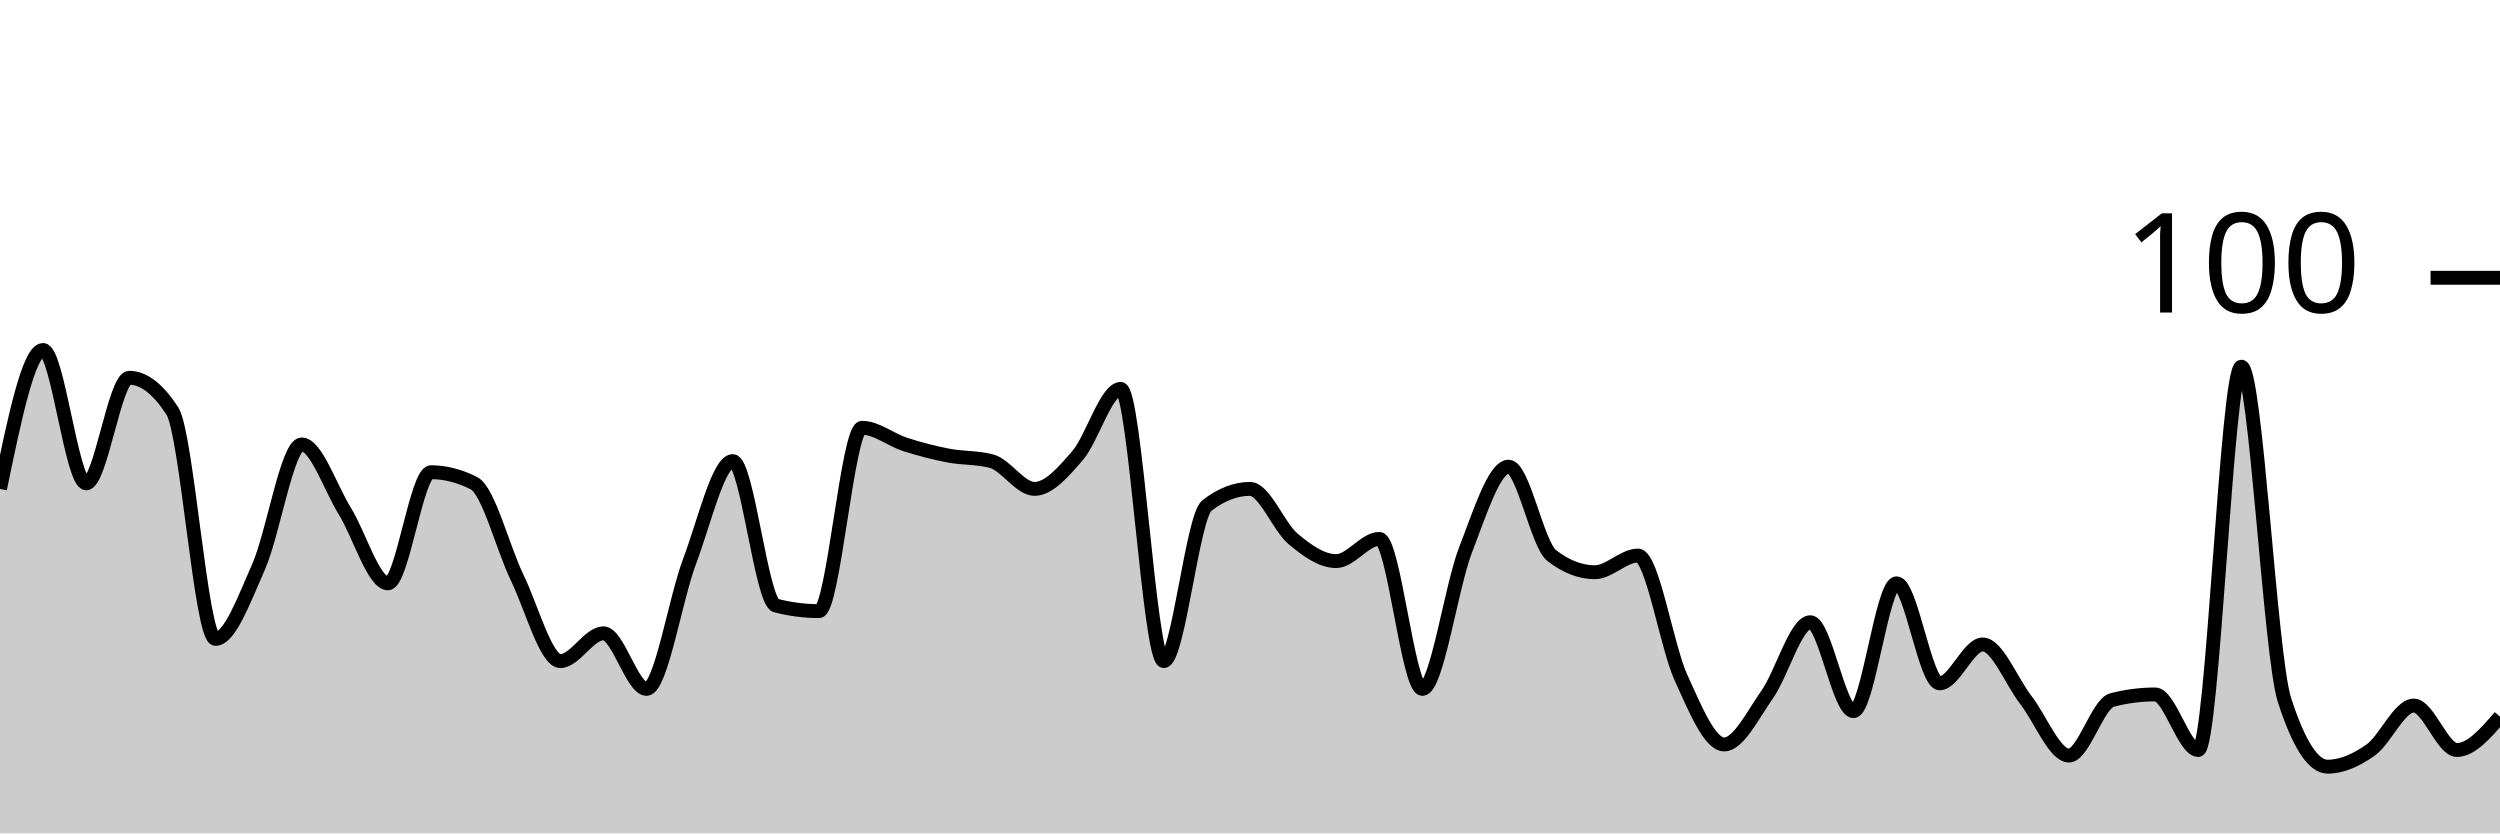
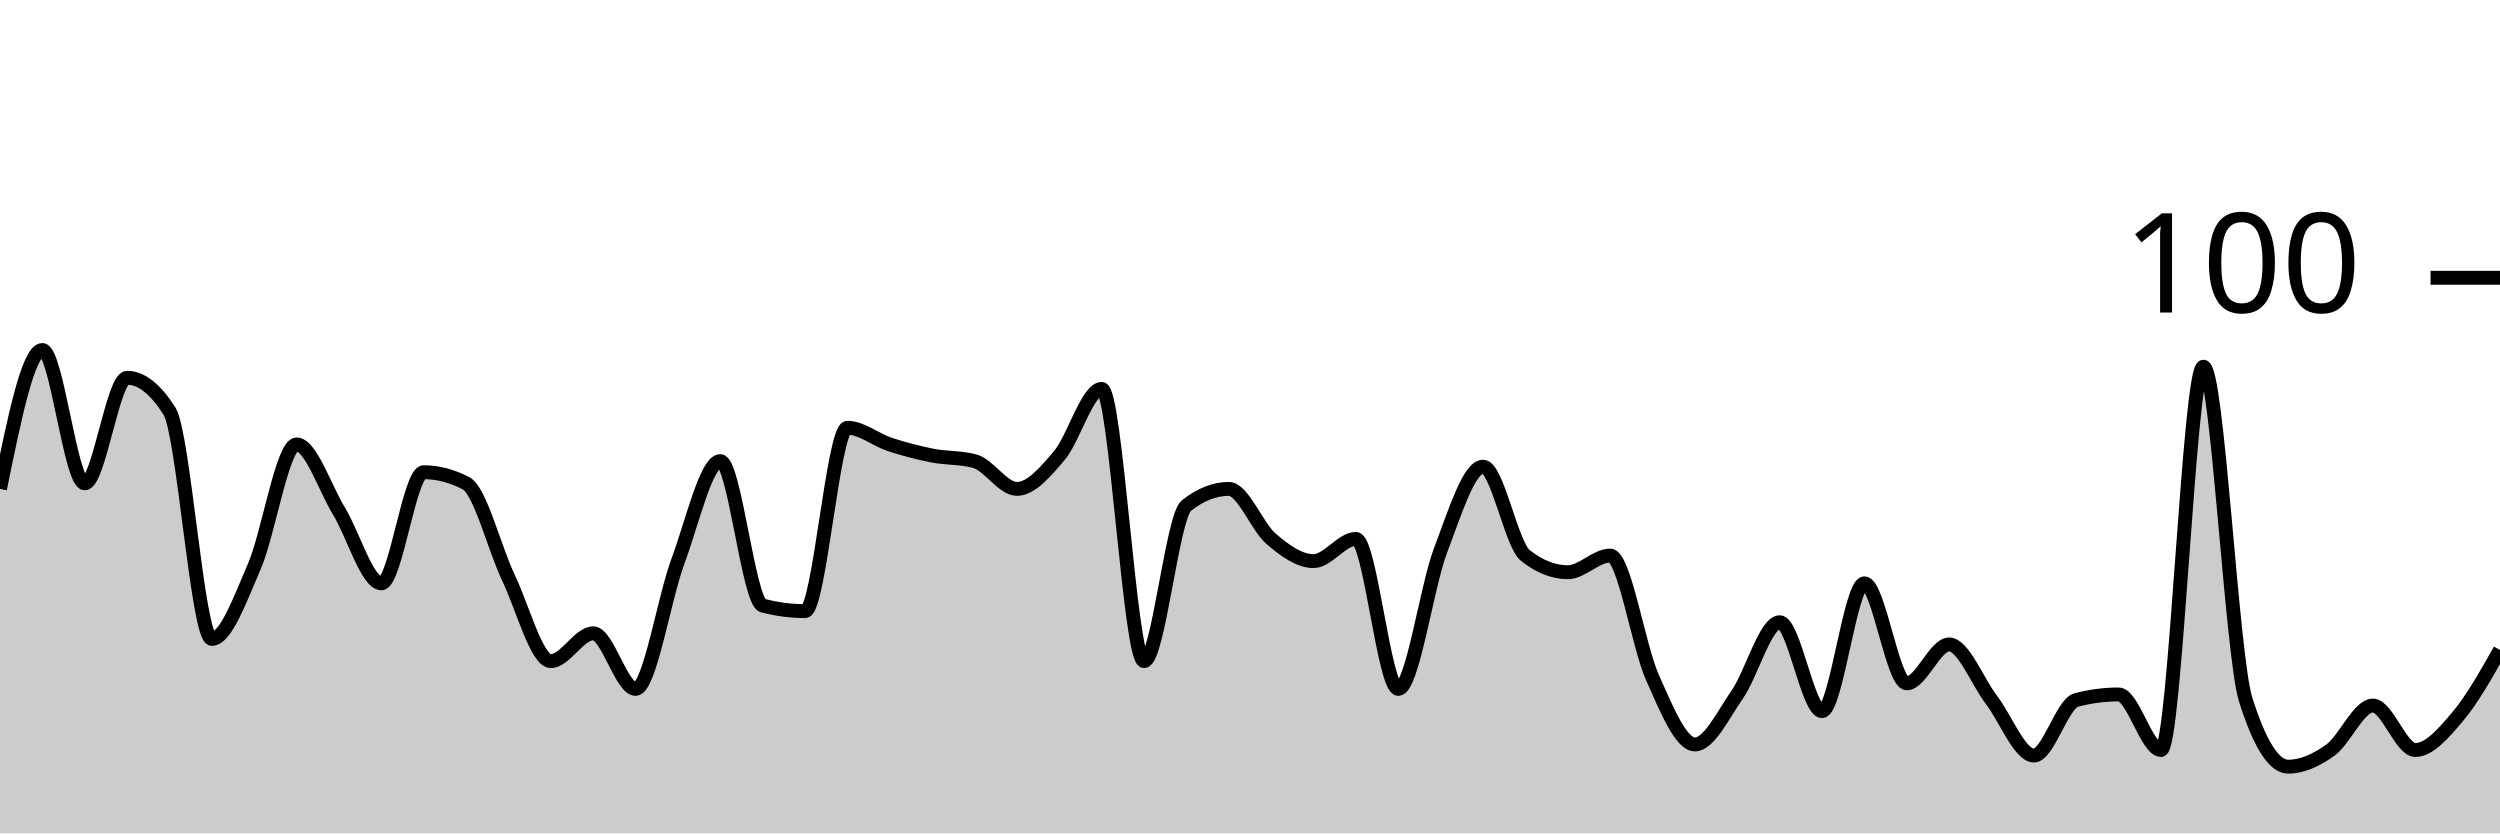
<svg xmlns="http://www.w3.org/2000/svg" viewBox="0 0 180 60">
  <g transform="translate(0,20)">
-     <path class="area" fill="rgba(0, 0, 0, 0.2)" d="M0,15.2C1.034,10.2,2.069,5.2,3.103,5.2C4.138,5.2,5.172,14.8,6.207,14.8C7.241,14.8,8.276,7.2,9.31,7.2C10.345,7.2,11.379,8,12.414,9.6C13.448,11.2,14.483,26,15.517,26C16.552,26,17.586,23.133,18.621,20.8C19.655,18.467,20.69,12,21.724,12C22.759,12,23.793,15.133,24.828,16.8C25.862,18.467,26.897,22,27.931,22C28.966,22,30,14,31.034,14C32.069,14,33.103,14.267,34.138,14.8C35.172,15.333,36.207,19.467,37.241,21.6C38.276,23.733,39.31,27.6,40.345,27.6C41.379,27.6,42.414,25.6,43.448,25.6C44.483,25.6,45.517,29.6,46.552,29.6C47.586,29.6,48.621,23.133,49.655,20.4C50.69,17.667,51.724,13.2,52.759,13.2C53.793,13.2,54.828,23.333,55.862,23.6C56.897,23.867,57.931,24,58.966,24C60,24,61.034,10.8,62.069,10.8C63.103,10.8,64.138,11.667,65.172,12C66.207,12.333,67.241,12.6,68.276,12.8C69.31,13,70.345,12.933,71.379,13.2C72.414,13.467,73.448,15.2,74.483,15.2C75.517,15.2,76.552,14,77.586,12.8C78.621,11.6,79.655,8,80.69,8C81.724,8,82.759,27.6,83.793,27.6C84.828,27.6,85.862,17.2,86.897,16.4C87.931,15.6,88.966,15.2,90,15.2C91.034,15.2,92.069,17.933,93.103,18.8C94.138,19.667,95.172,20.4,96.207,20.4C97.241,20.4,98.276,18.8,99.31,18.8C100.345,18.8,101.379,29.6,102.414,29.6C103.448,29.6,104.483,22.267,105.517,19.6C106.552,16.933,107.586,13.6,108.621,13.6C109.655,13.6,110.69,19.2,111.724,20C112.759,20.8,113.793,21.2,114.828,21.2C115.862,21.2,116.897,20,117.931,20C118.966,20,120,26.533,121.034,28.8C122.069,31.067,123.103,33.6,124.138,33.6C125.172,33.6,126.207,31.467,127.241,30C128.276,28.533,129.31,24.8,130.345,24.8C131.379,24.8,132.414,31.2,133.448,31.2C134.483,31.2,135.517,22,136.552,22C137.586,22,138.621,29.2,139.655,29.2C140.69,29.2,141.724,26.4,142.759,26.4C143.793,26.4,144.828,29.067,145.862,30.4C146.897,31.733,147.931,34.4,148.966,34.4C150,34.4,151.034,30.667,152.069,30.4C153.103,30.133,154.138,30,155.172,30C156.207,30,157.241,34,158.276,34C159.31,34,160.345,6.4,161.379,6.4C162.414,6.4,163.448,27.2,164.483,30.4C165.517,33.6,166.552,35.2,167.586,35.2C168.621,35.2,169.655,34.733,170.69,34C171.724,33.267,172.759,30.8,173.793,30.8C174.828,30.8,175.862,34,176.897,34C177.931,34,178.966,32.8,180,31.6L180,40C178.966,40,177.931,40,176.897,40C175.862,40,174.828,40,173.793,40C172.759,40,171.724,40,170.69,40C169.655,40,168.621,40,167.586,40C166.552,40,165.517,40,164.483,40C163.448,40,162.414,40,161.379,40C160.345,40,159.31,40,158.276,40C157.241,40,156.207,40,155.172,40C154.138,40,153.103,40,152.069,40C151.034,40,150,40,148.966,40C147.931,40,146.897,40,145.862,40C144.828,40,143.793,40,142.759,40C141.724,40,140.69,40,139.655,40C138.621,40,137.586,40,136.552,40C135.517,40,134.483,40,133.448,40C132.414,40,131.379,40,130.345,40C129.31,40,128.276,40,127.241,40C126.207,40,125.172,40,124.138,40C123.103,40,122.069,40,121.034,40C120,40,118.966,40,117.931,40C116.897,40,115.862,40,114.828,40C113.793,40,112.759,40,111.724,40C110.69,40,109.655,40,108.621,40C107.586,40,106.552,40,105.517,40C104.483,40,103.448,40,102.414,40C101.379,40,100.345,40,99.31,40C98.276,40,97.241,40,96.207,40C95.172,40,94.138,40,93.103,40C92.069,40,91.034,40,90,40C88.966,40,87.931,40,86.897,40C85.862,40,84.828,40,83.793,40C82.759,40,81.724,40,80.69,40C79.655,40,78.621,40,77.586,40C76.552,40,75.517,40,74.483,40C73.448,40,72.414,40,71.379,40C70.345,40,69.31,40,68.276,40C67.241,40,66.207,40,65.172,40C64.138,40,63.103,40,62.069,40C61.034,40,60,40,58.966,40C57.931,40,56.897,40,55.862,40C54.828,40,53.793,40,52.759,40C51.724,40,50.69,40,49.655,40C48.621,40,47.586,40,46.552,40C45.517,40,44.483,40,43.448,40C42.414,40,41.379,40,40.345,40C39.31,40,38.276,40,37.241,40C36.207,40,35.172,40,34.138,40C33.103,40,32.069,40,31.034,40C30,40,28.966,40,27.931,40C26.897,40,25.862,40,24.828,40C23.793,40,22.759,40,21.724,40C20.69,40,19.655,40,18.621,40C17.586,40,16.552,40,15.517,40C14.483,40,13.448,40,12.414,40C11.379,40,10.345,40,9.31,40C8.276,40,7.241,40,6.207,40C5.172,40,4.138,40,3.103,40C2.069,40,1.034,40,0,40Z" />
-     <path class="line" stroke="black" fill="none" d="M0,15.2C1.034,10.2,2.069,5.2,3.103,5.2C4.138,5.2,5.172,14.8,6.207,14.8C7.241,14.8,8.276,7.2,9.31,7.2C10.345,7.2,11.379,8,12.414,9.6C13.448,11.2,14.483,26,15.517,26C16.552,26,17.586,23.133,18.621,20.8C19.655,18.467,20.69,12,21.724,12C22.759,12,23.793,15.133,24.828,16.8C25.862,18.467,26.897,22,27.931,22C28.966,22,30,14,31.034,14C32.069,14,33.103,14.267,34.138,14.8C35.172,15.333,36.207,19.467,37.241,21.6C38.276,23.733,39.31,27.6,40.345,27.6C41.379,27.6,42.414,25.6,43.448,25.6C44.483,25.6,45.517,29.6,46.552,29.6C47.586,29.6,48.621,23.133,49.655,20.4C50.69,17.667,51.724,13.2,52.759,13.2C53.793,13.2,54.828,23.333,55.862,23.6C56.897,23.867,57.931,24,58.966,24C60,24,61.034,10.8,62.069,10.8C63.103,10.8,64.138,11.667,65.172,12C66.207,12.333,67.241,12.6,68.276,12.8C69.31,13,70.345,12.933,71.379,13.2C72.414,13.467,73.448,15.2,74.483,15.2C75.517,15.2,76.552,14,77.586,12.8C78.621,11.6,79.655,8,80.69,8C81.724,8,82.759,27.6,83.793,27.6C84.828,27.6,85.862,17.2,86.897,16.4C87.931,15.6,88.966,15.2,90,15.2C91.034,15.2,92.069,17.933,93.103,18.8C94.138,19.667,95.172,20.4,96.207,20.4C97.241,20.4,98.276,18.8,99.31,18.8C100.345,18.8,101.379,29.6,102.414,29.6C103.448,29.6,104.483,22.267,105.517,19.6C106.552,16.933,107.586,13.6,108.621,13.6C109.655,13.6,110.69,19.2,111.724,20C112.759,20.8,113.793,21.2,114.828,21.2C115.862,21.2,116.897,20,117.931,20C118.966,20,120,26.533,121.034,28.8C122.069,31.067,123.103,33.6,124.138,33.6C125.172,33.6,126.207,31.467,127.241,30C128.276,28.533,129.31,24.8,130.345,24.8C131.379,24.8,132.414,31.2,133.448,31.2C134.483,31.2,135.517,22,136.552,22C137.586,22,138.621,29.2,139.655,29.2C140.69,29.2,141.724,26.4,142.759,26.4C143.793,26.4,144.828,29.067,145.862,30.4C146.897,31.733,147.931,34.4,148.966,34.4C150,34.4,151.034,30.667,152.069,30.4C153.103,30.133,154.138,30,155.172,30C156.207,30,157.241,34,158.276,34C159.31,34,160.345,6.4,161.379,6.4C162.414,6.4,163.448,27.2,164.483,30.4C165.517,33.6,166.552,35.2,167.586,35.2C168.621,35.2,169.655,34.733,170.69,34C171.724,33.267,172.759,30.8,173.793,30.8C174.828,30.8,175.862,34,176.897,34C177.931,34,178.966,32.8,180,31.6" />
+     <path class="area" fill="rgba(0, 0, 0, 0.2)" d="M0,15.2C1.017,10.2,2.034,5.2,3.051,5.2C4.068,5.2,5.085,14.8,6.102,14.8C7.119,14.8,8.136,7.2,9.153,7.2C10.169,7.2,11.186,8,12.203,9.6C13.22,11.2,14.237,26,15.254,26C16.271,26,17.288,23.133,18.305,20.8C19.322,18.467,20.339,12,21.356,12C22.373,12,23.39,15.133,24.407,16.8C25.424,18.467,26.441,22,27.458,22C28.475,22,29.492,14,30.508,14C31.525,14,32.542,14.267,33.559,14.8C34.576,15.333,35.593,19.467,36.61,21.6C37.627,23.733,38.644,27.6,39.661,27.6C40.678,27.6,41.695,25.6,42.712,25.6C43.729,25.6,44.746,29.6,45.763,29.6C46.78,29.6,47.797,23.133,48.814,20.4C49.831,17.667,50.847,13.2,51.864,13.2C52.881,13.2,53.898,23.333,54.915,23.6C55.932,23.867,56.949,24,57.966,24C58.983,24,60,10.8,61.017,10.8C62.034,10.8,63.051,11.667,64.068,12C65.085,12.333,66.102,12.6,67.119,12.8C68.136,13,69.153,12.933,70.169,13.2C71.186,13.467,72.203,15.2,73.22,15.2C74.237,15.2,75.254,14,76.271,12.8C77.288,11.6,78.305,8,79.322,8C80.339,8,81.356,27.6,82.373,27.6C83.39,27.6,84.407,17.2,85.424,16.4C86.441,15.6,87.458,15.2,88.475,15.2C89.492,15.2,90.508,17.933,91.525,18.8C92.542,19.667,93.559,20.4,94.576,20.4C95.593,20.4,96.61,18.8,97.627,18.8C98.644,18.8,99.661,29.6,100.678,29.6C101.695,29.6,102.712,22.267,103.729,19.6C104.746,16.933,105.763,13.6,106.78,13.6C107.797,13.6,108.814,19.2,109.831,20C110.847,20.8,111.864,21.2,112.881,21.2C113.898,21.2,114.915,20,115.932,20C116.949,20,117.966,26.533,118.983,28.8C120,31.067,121.017,33.6,122.034,33.6C123.051,33.6,124.068,31.467,125.085,30C126.102,28.533,127.119,24.8,128.136,24.8C129.153,24.8,130.169,31.2,131.186,31.2C132.203,31.2,133.22,22,134.237,22C135.254,22,136.271,29.2,137.288,29.2C138.305,29.2,139.322,26.4,140.339,26.4C141.356,26.4,142.373,29.067,143.39,30.4C144.407,31.733,145.424,34.4,146.441,34.4C147.458,34.4,148.475,30.667,149.492,30.4C150.508,30.133,151.525,30,152.542,30C153.559,30,154.576,34,155.593,34C156.61,34,157.627,6.4,158.644,6.4C159.661,6.4,160.678,27.2,161.695,30.4C162.712,33.6,163.729,35.2,164.746,35.2C165.763,35.2,166.78,34.733,167.797,34C168.814,33.267,169.831,30.8,170.847,30.8C171.864,30.8,172.881,34,173.898,34C174.915,34,175.932,32.8,176.949,31.6C177.966,30.4,178.983,28.6,180,26.8L180,40C178.983,40,177.966,40,176.949,40C175.932,40,174.915,40,173.898,40C172.881,40,171.864,40,170.847,40C169.831,40,168.814,40,167.797,40C166.78,40,165.763,40,164.746,40C163.729,40,162.712,40,161.695,40C160.678,40,159.661,40,158.644,40C157.627,40,156.61,40,155.593,40C154.576,40,153.559,40,152.542,40C151.525,40,150.508,40,149.492,40C148.475,40,147.458,40,146.441,40C145.424,40,144.407,40,143.39,40C142.373,40,141.356,40,140.339,40C139.322,40,138.305,40,137.288,40C136.271,40,135.254,40,134.237,40C133.22,40,132.203,40,131.186,40C130.169,40,129.153,40,128.136,40C127.119,40,126.102,40,125.085,40C124.068,40,123.051,40,122.034,40C121.017,40,120,40,118.983,40C117.966,40,116.949,40,115.932,40C114.915,40,113.898,40,112.881,40C111.864,40,110.847,40,109.831,40C108.814,40,107.797,40,106.78,40C105.763,40,104.746,40,103.729,40C102.712,40,101.695,40,100.678,40C99.661,40,98.644,40,97.627,40C96.61,40,95.593,40,94.576,40C93.559,40,92.542,40,91.525,40C90.508,40,89.492,40,88.475,40C87.458,40,86.441,40,85.424,40C84.407,40,83.39,40,82.373,40C81.356,40,80.339,40,79.322,40C78.305,40,77.288,40,76.271,40C75.254,40,74.237,40,73.22,40C72.203,40,71.186,40,70.169,40C69.153,40,68.136,40,67.119,40C66.102,40,65.085,40,64.068,40C63.051,40,62.034,40,61.017,40C60,40,58.983,40,57.966,40C56.949,40,55.932,40,54.915,40C53.898,40,52.881,40,51.864,40C50.847,40,49.831,40,48.814,40C47.797,40,46.78,40,45.763,40C44.746,40,43.729,40,42.712,40C41.695,40,40.678,40,39.661,40C38.644,40,37.627,40,36.61,40C35.593,40,34.576,40,33.559,40C32.542,40,31.525,40,30.508,40C29.492,40,28.475,40,27.458,40C26.441,40,25.424,40,24.407,40C23.39,40,22.373,40,21.356,40C20.339,40,19.322,40,18.305,40C17.288,40,16.271,40,15.254,40C14.237,40,13.22,40,12.203,40C11.186,40,10.169,40,9.153,40C8.136,40,7.119,40,6.102,40C5.085,40,4.068,40,3.051,40C2.034,40,1.017,40,0,40Z" />
+     <path class="line" stroke="black" fill="none" d="M0,15.2C1.017,10.2,2.034,5.2,3.051,5.2C4.068,5.2,5.085,14.8,6.102,14.8C7.119,14.8,8.136,7.2,9.153,7.2C10.169,7.2,11.186,8,12.203,9.6C13.22,11.2,14.237,26,15.254,26C16.271,26,17.288,23.133,18.305,20.8C19.322,18.467,20.339,12,21.356,12C22.373,12,23.39,15.133,24.407,16.8C25.424,18.467,26.441,22,27.458,22C28.475,22,29.492,14,30.508,14C31.525,14,32.542,14.267,33.559,14.8C34.576,15.333,35.593,19.467,36.61,21.6C37.627,23.733,38.644,27.6,39.661,27.6C40.678,27.6,41.695,25.6,42.712,25.6C43.729,25.6,44.746,29.6,45.763,29.6C46.78,29.6,47.797,23.133,48.814,20.4C49.831,17.667,50.847,13.2,51.864,13.2C52.881,13.2,53.898,23.333,54.915,23.6C55.932,23.867,56.949,24,57.966,24C58.983,24,60,10.8,61.017,10.8C62.034,10.8,63.051,11.667,64.068,12C65.085,12.333,66.102,12.6,67.119,12.8C68.136,13,69.153,12.933,70.169,13.2C71.186,13.467,72.203,15.2,73.22,15.2C74.237,15.2,75.254,14,76.271,12.8C77.288,11.6,78.305,8,79.322,8C80.339,8,81.356,27.6,82.373,27.6C83.39,27.6,84.407,17.2,85.424,16.4C86.441,15.6,87.458,15.2,88.475,15.2C89.492,15.2,90.508,17.933,91.525,18.8C92.542,19.667,93.559,20.4,94.576,20.4C95.593,20.4,96.61,18.8,97.627,18.8C98.644,18.8,99.661,29.6,100.678,29.6C101.695,29.6,102.712,22.267,103.729,19.6C104.746,16.933,105.763,13.6,106.78,13.6C107.797,13.6,108.814,19.2,109.831,20C110.847,20.8,111.864,21.2,112.881,21.2C113.898,21.2,114.915,20,115.932,20C116.949,20,117.966,26.533,118.983,28.8C120,31.067,121.017,33.6,122.034,33.6C123.051,33.6,124.068,31.467,125.085,30C126.102,28.533,127.119,24.8,128.136,24.8C129.153,24.8,130.169,31.2,131.186,31.2C132.203,31.2,133.22,22,134.237,22C135.254,22,136.271,29.2,137.288,29.2C138.305,29.2,139.322,26.4,140.339,26.4C141.356,26.4,142.373,29.067,143.39,30.4C144.407,31.733,145.424,34.4,146.441,34.4C147.458,34.4,148.475,30.667,149.492,30.4C150.508,30.133,151.525,30,152.542,30C153.559,30,154.576,34,155.593,34C156.61,34,157.627,6.4,158.644,6.4C159.661,6.4,160.678,27.2,161.695,30.4C162.712,33.6,163.729,35.2,164.746,35.2C165.763,35.2,166.78,34.733,167.797,34C168.814,33.267,169.831,30.8,170.847,30.8C171.864,30.8,172.881,34,173.898,34C174.915,34,175.932,32.8,176.949,31.6C177.966,30.4,178.983,28.6,180,26.8" />
    <path class="axis-ceiling" stroke-width="1" stroke="black" fill="none" d="M175,0L180,0" />
    <text class="axis-ceiling-label" font-family="sans-serif" text-anchor="end" font-size="10px" x="170" y="2.5">100</text>
  </g>
</svg>
